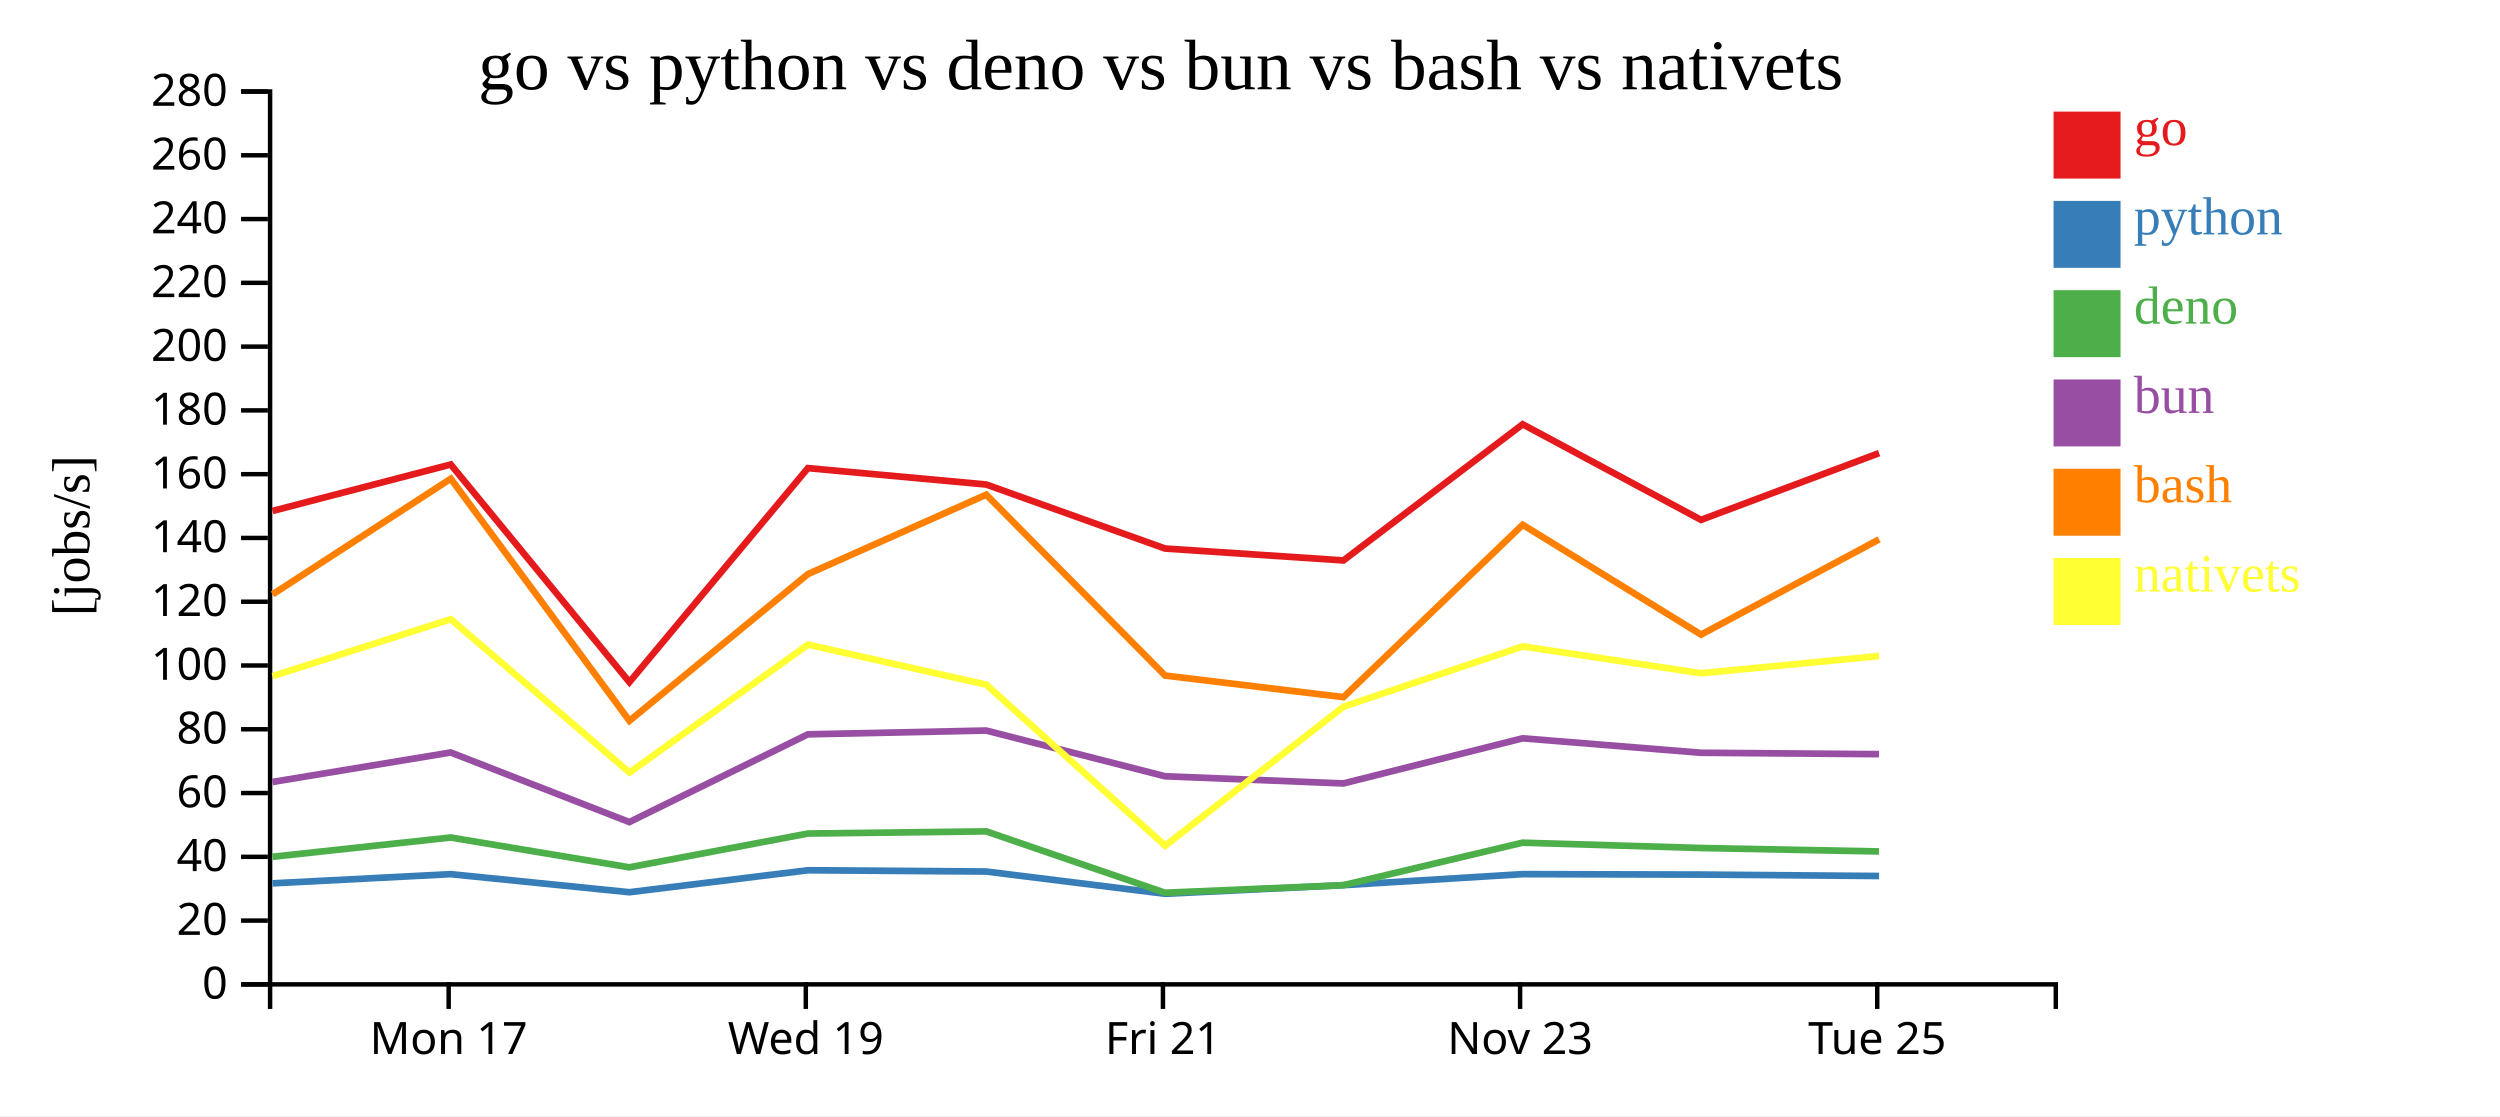
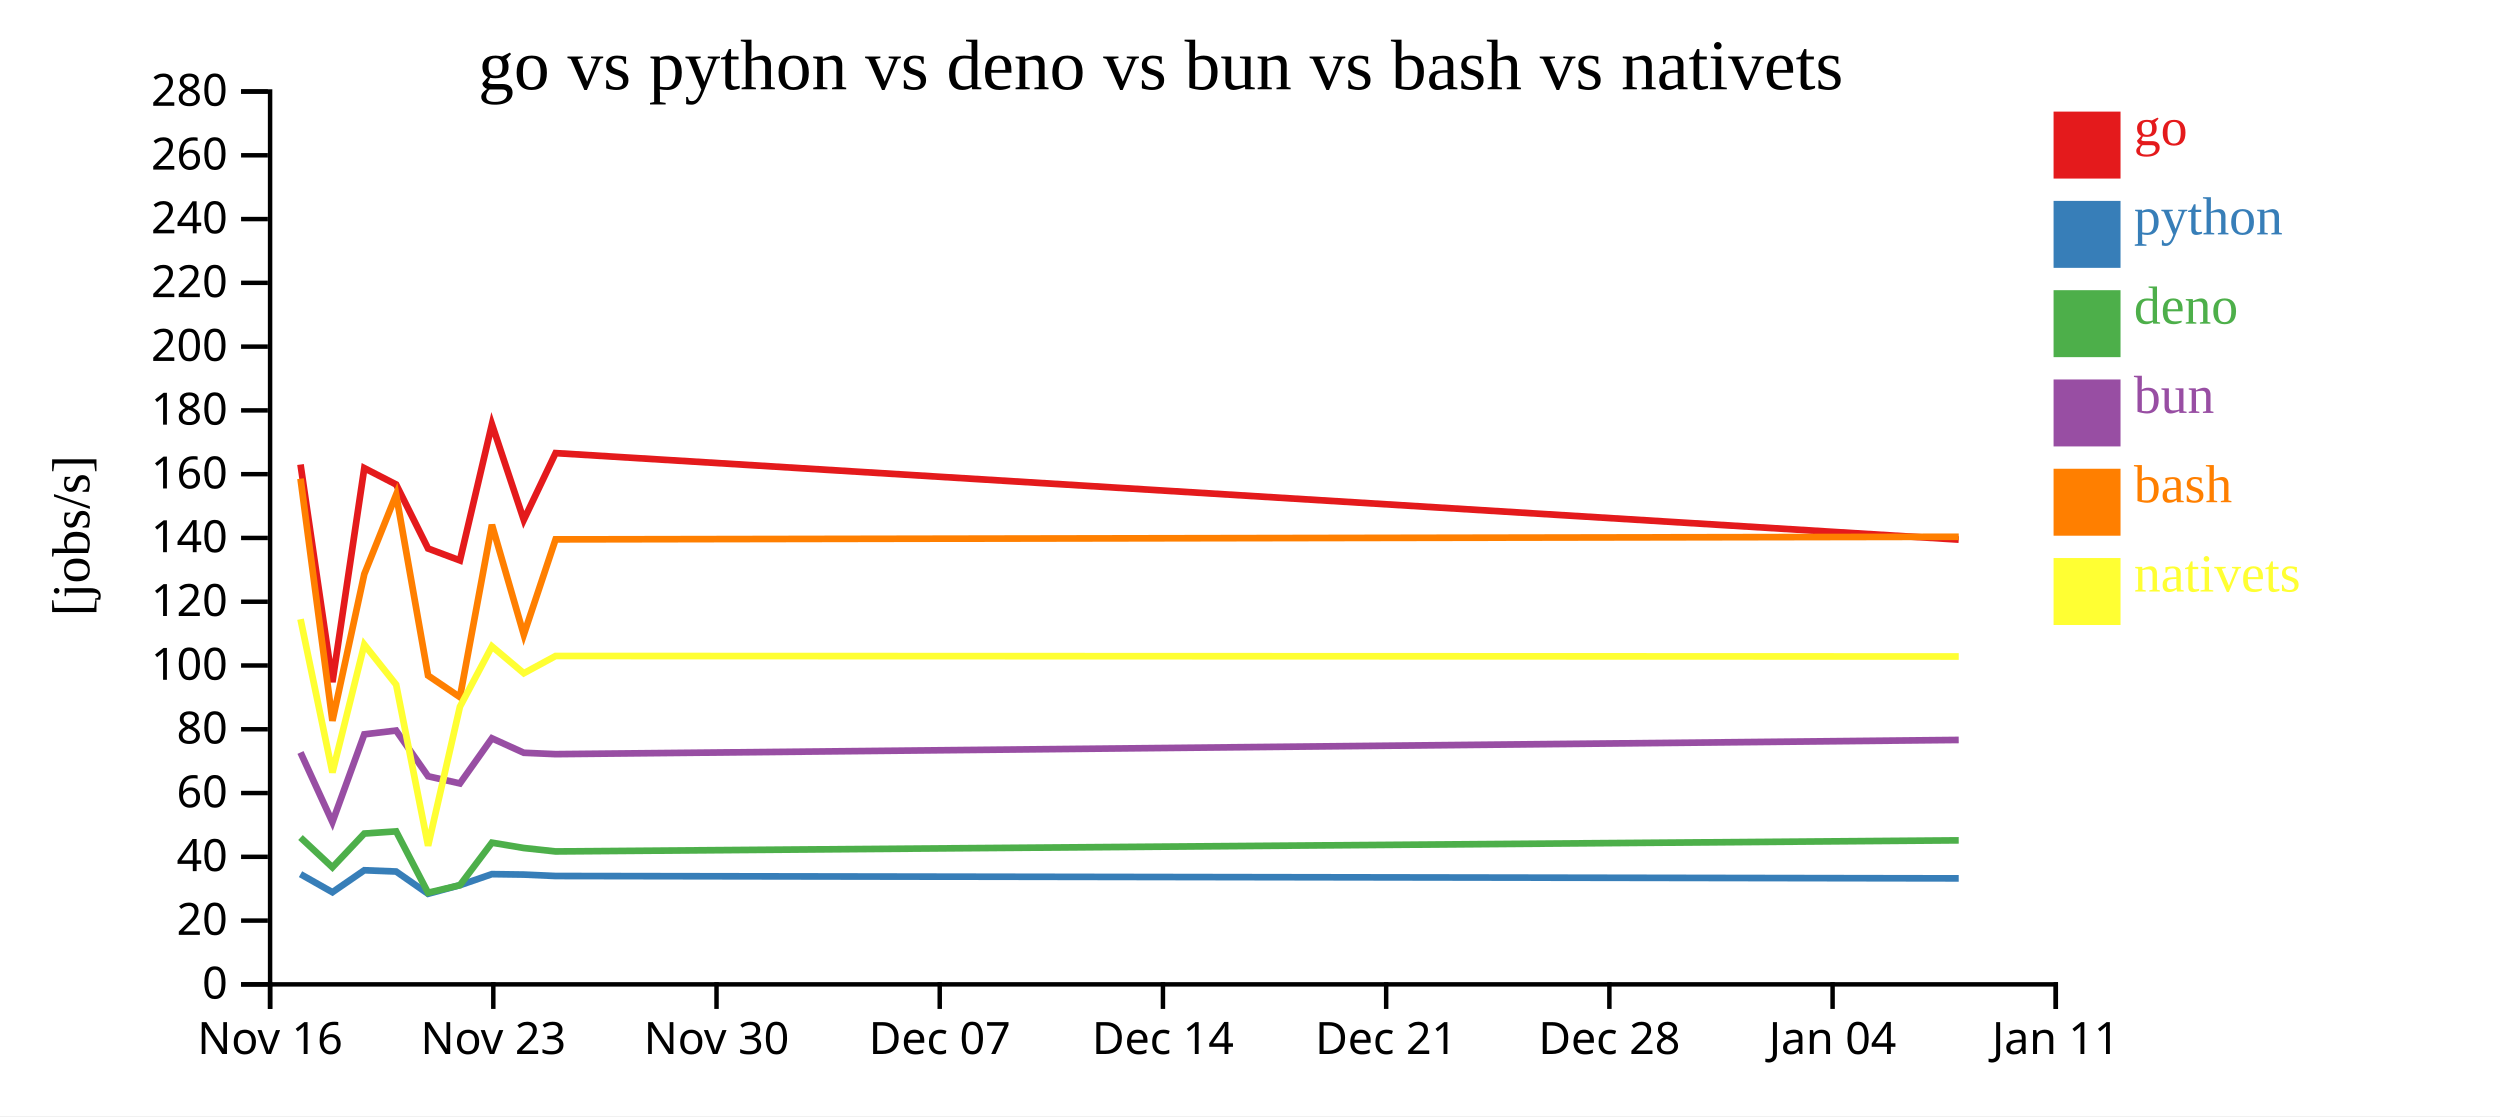
<svg xmlns="http://www.w3.org/2000/svg" width="560" height="250">
  <rect width="100%" height="100%" fill="white" />
  <g transform="translate(60,20)">
    <g transform="translate(0,200)" fill="none" font-size="10" font-family="sans-serif" text-anchor="middle">
      <path class="domain" stroke="currentColor" d="M0.5,6V0.5H400.5V6" />
-       <g class="tick" opacity="1" transform="translate(40.5,0)">
+       <g class="tick" opacity="1" transform="translate(0.5,0)">
        <line stroke="currentColor" y2="6" />
-         <text fill="currentColor" y="9" dy="0.71em">Mon 17</text>
+         <text fill="currentColor" y="9" dy="0.71em">Nov 16</text>
      </g>
-       <g class="tick" opacity="1" transform="translate(120.5,0)">
+       <g class="tick" opacity="1" transform="translate(50.5,0)">
        <line stroke="currentColor" y2="6" />
-         <text fill="currentColor" y="9" dy="0.71em">Wed 19</text>
+         <text fill="currentColor" y="9" dy="0.71em">Nov 23</text>
+       </g>
+       <g class="tick" opacity="1" transform="translate(100.5,0)">
+         <line stroke="currentColor" y2="6" />
+         <text fill="currentColor" y="9" dy="0.71em">Nov 30</text>
+       </g>
+       <g class="tick" opacity="1" transform="translate(150.5,0)">
+         <line stroke="currentColor" y2="6" />
+         <text fill="currentColor" y="9" dy="0.71em">Dec 07</text>
      </g>
      <g class="tick" opacity="1" transform="translate(200.5,0)">
        <line stroke="currentColor" y2="6" />
-         <text fill="currentColor" y="9" dy="0.71em">Fri 21</text>
+         <text fill="currentColor" y="9" dy="0.71em">Dec 14</text>
      </g>
-       <g class="tick" opacity="1" transform="translate(280.5,0)">
+       <g class="tick" opacity="1" transform="translate(250.5,0)">
        <line stroke="currentColor" y2="6" />
-         <text fill="currentColor" y="9" dy="0.71em">Nov 23</text>
+         <text fill="currentColor" y="9" dy="0.71em">Dec 21</text>
      </g>
-       <g class="tick" opacity="1" transform="translate(360.5,0)">
+       <g class="tick" opacity="1" transform="translate(300.5,0)">
        <line stroke="currentColor" y2="6" />
-         <text fill="currentColor" y="9" dy="0.71em">Tue 25</text>
+         <text fill="currentColor" y="9" dy="0.71em">Dec 28</text>
+       </g>
+       <g class="tick" opacity="1" transform="translate(350.5,0)">
+         <line stroke="currentColor" y2="6" />
+         <text fill="currentColor" y="9" dy="0.71em">Jan 04</text>
+       </g>
+       <g class="tick" opacity="1" transform="translate(400.5,0)">
+         <line stroke="currentColor" y2="6" />
+         <text fill="currentColor" y="9" dy="0.71em">Jan 11</text>
      </g>
    </g>
    <g fill="none" font-size="10" font-family="sans-serif" text-anchor="end">
      <path class="domain" stroke="currentColor" d="M-6,200.5H0.5V0.5H-6" />
      <g class="tick" opacity="1" transform="translate(0,200.5)">
        <line stroke="currentColor" x2="-6" />
        <text fill="currentColor" x="-9" dy="0.32em">0</text>
      </g>
      <g class="tick" opacity="1" transform="translate(0,186.2143)">
        <line stroke="currentColor" x2="-6" />
        <text fill="currentColor" x="-9" dy="0.32em">20</text>
      </g>
      <g class="tick" opacity="1" transform="translate(0,171.9286)">
        <line stroke="currentColor" x2="-6" />
        <text fill="currentColor" x="-9" dy="0.32em">40</text>
      </g>
      <g class="tick" opacity="1" transform="translate(0,157.6429)">
        <line stroke="currentColor" x2="-6" />
        <text fill="currentColor" x="-9" dy="0.32em">60</text>
      </g>
      <g class="tick" opacity="1" transform="translate(0,143.3571)">
        <line stroke="currentColor" x2="-6" />
        <text fill="currentColor" x="-9" dy="0.32em">80</text>
      </g>
      <g class="tick" opacity="1" transform="translate(0,129.0714)">
        <line stroke="currentColor" x2="-6" />
        <text fill="currentColor" x="-9" dy="0.32em">100</text>
      </g>
      <g class="tick" opacity="1" transform="translate(0,114.7857)">
        <line stroke="currentColor" x2="-6" />
        <text fill="currentColor" x="-9" dy="0.32em">120</text>
      </g>
      <g class="tick" opacity="1" transform="translate(0,100.5)">
        <line stroke="currentColor" x2="-6" />
        <text fill="currentColor" x="-9" dy="0.32em">140</text>
      </g>
      <g class="tick" opacity="1" transform="translate(0,86.21429)">
        <line stroke="currentColor" x2="-6" />
        <text fill="currentColor" x="-9" dy="0.32em">160</text>
      </g>
      <g class="tick" opacity="1" transform="translate(0,71.92857)">
        <line stroke="currentColor" x2="-6" />
        <text fill="currentColor" x="-9" dy="0.32em">180</text>
      </g>
      <g class="tick" opacity="1" transform="translate(0,57.64286)">
        <line stroke="currentColor" x2="-6" />
        <text fill="currentColor" x="-9" dy="0.32em">200</text>
      </g>
      <g class="tick" opacity="1" transform="translate(0,43.35714)">
        <line stroke="currentColor" x2="-6" />
        <text fill="currentColor" x="-9" dy="0.32em">220</text>
      </g>
      <g class="tick" opacity="1" transform="translate(0,29.07143)">
        <line stroke="currentColor" x2="-6" />
        <text fill="currentColor" x="-9" dy="0.32em">240</text>
      </g>
      <g class="tick" opacity="1" transform="translate(0,14.78571)">
        <line stroke="currentColor" x2="-6" />
        <text fill="currentColor" x="-9" dy="0.32em">260</text>
      </g>
      <g class="tick" opacity="1" transform="translate(0,0.5)">
        <line stroke="currentColor" x2="-6" />
        <text fill="currentColor" x="-9" dy="0.32em">280</text>
      </g>
    </g>
    <text text-anchor="middle" style="font-size: 12px" transform="rotate(-90)" y="-40" x="-100">[jobs/s]</text>
    <text text-anchor="middle" style="font-size: 16px" y="0" x="200">go vs python vs deno vs bun vs bash vs nativets</text>
-     <path class="line" fill="none" stroke="#e41a1c" stroke-width="1.5" d="M1.046,94.454L40.966,84.045L80.985,132.798L120.971,84.858L160.912,88.532L200.968,102.871L240.926,105.537L281.076,75.037L321.028,96.45L360.919,81.496" />
-     <path class="line" fill="none" stroke="#377eb8" stroke-width="1.5" d="M1.039,177.869L40.959,175.812L80.974,179.86L120.965,174.939L160.905,175.221L200.961,180.209L240.918,178.279L281.07,175.807L321.021,175.906L360.912,176.225" />
-     <path class="line" fill="none" stroke="#4daf4a" stroke-width="1.5" d="M1.027,171.921L40.948,167.603L80.96,174.282L120.954,166.715L160.894,166.224L200.948,179.974L240.905,178.281L281.059,168.759L321.01,169.953L360.901,170.724" />
-     <path class="line" fill="none" stroke="#984ea3" stroke-width="1.5" d="M1.031,155.161L40.952,148.553L80.965,164.142L120.957,144.491L160.898,143.642L200.952,153.881L240.91,155.491L281.062,145.383L321.014,148.62L360.905,148.929" />
-     <path class="line" fill="none" stroke="#ff7f00" stroke-width="1.5" d="M1.054,113.141L40.972,87.23L80.997,141.459L120.979,108.589L160.918,90.807L200.979,131.325L240.937,136.159L281.083,97.549L321.038,122.153L360.926,100.821" />
-     <path class="line" fill="none" stroke="#ffff33" stroke-width="1.5" d="M1.064,131.467L40.981,118.697L81.011,153.042L120.988,124.394L160.928,133.369L201.001,169.441L240.948,138.296L281.092,124.792L321.047,130.806L360.935,126.942" />
+     <path class="line" fill="none" stroke="#e41a1c" stroke-width="1.5" d="M7.315,84.045L14.462,132.798L21.602,84.858L28.734,88.532L35.887,102.871L43.022,105.537L50.192,75.037L57.327,96.45L64.45,81.496L378.756,100.876" />
+     <path class="line" fill="none" stroke="#377eb8" stroke-width="1.5" d="M7.314,175.812L14.46,179.86L21.601,174.939L28.733,175.221L35.886,180.209L43.021,178.279L50.191,175.807L57.325,175.906L64.449,176.225L378.755,176.756" />
+     <path class="line" fill="none" stroke="#4daf4a" stroke-width="1.5" d="M7.312,167.603L14.457,174.282L21.599,166.715L28.731,166.224L35.884,179.974L43.019,178.281L50.189,168.759L57.323,169.953L64.447,170.724L378.753,168.237" />
+     <path class="line" fill="none" stroke="#984ea3" stroke-width="1.5" d="M7.313,148.553L14.458,164.142L21.6,144.491L28.732,143.642L35.884,153.881L43.02,155.491L50.19,145.383L57.324,148.62L64.447,148.929L378.753,145.748" />
+     <path class="line" fill="none" stroke="#ff7f00" stroke-width="1.5" d="M7.317,87.23L14.464,141.459L21.603,108.589L28.735,90.807L35.889,131.325L43.024,136.159L50.193,97.549L57.328,122.153L64.451,100.821L378.757,100.239" />
+     <path class="line" fill="none" stroke="#ffff33" stroke-width="1.5" d="M7.318,118.697L14.466,153.042L21.605,124.394L28.737,133.369L35.893,169.441L43.026,138.296L50.195,124.792L57.33,130.806L64.453,126.942L378.759,127.054" />
    <rect class="dot" x="400" y="5" width="15" height="15" style="fill: #e41a1c;" />
    <rect class="dot" x="400" y="25" width="15" height="15" style="fill: #377eb8;" />
    <rect class="dot" x="400" y="45" width="15" height="15" style="fill: #4daf4a;" />
    <rect class="dot" x="400" y="65" width="15" height="15" style="fill: #984ea3;" />
    <rect class="dot" x="400" y="85" width="15" height="15" style="fill: #ff7f00;" />
    <rect class="dot" x="400" y="105" width="15" height="15" style="fill: #ffff33;" />
    <text class="label" x="418" y="12.5" style="fill: #e41a1c; alignment-baseline: middle;" text-anchor="left">go</text>
    <text class="label" x="418" y="32.5" style="fill: #377eb8; alignment-baseline: middle;" text-anchor="left">python</text>
    <text class="label" x="418" y="52.5" style="fill: #4daf4a; alignment-baseline: middle;" text-anchor="left">deno</text>
    <text class="label" x="418" y="72.5" style="fill: #984ea3; alignment-baseline: middle;" text-anchor="left">bun</text>
    <text class="label" x="418" y="92.5" style="fill: #ff7f00; alignment-baseline: middle;" text-anchor="left">bash</text>
    <text class="label" x="418" y="112.5" style="fill: #ffff33; alignment-baseline: middle;" text-anchor="left">nativets</text>
  </g>
</svg>
